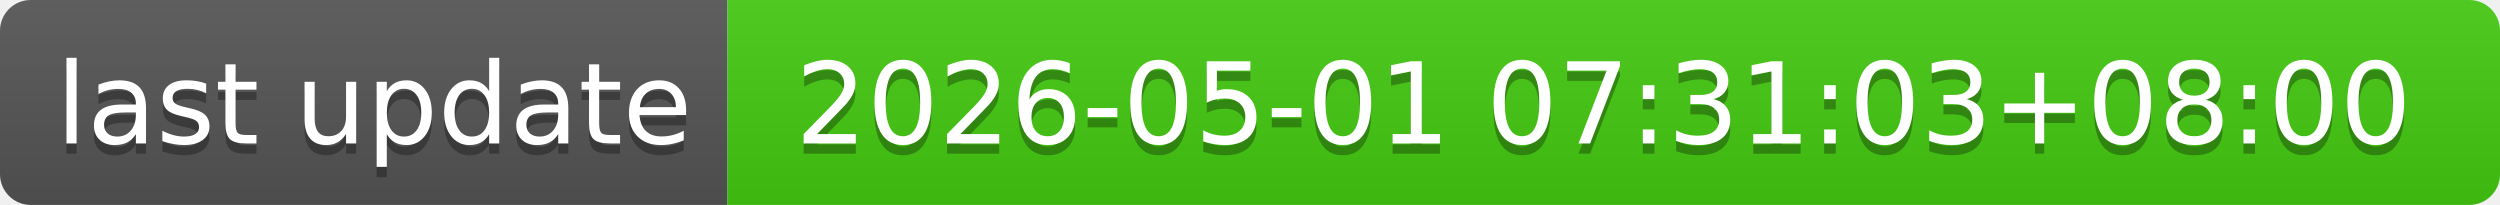
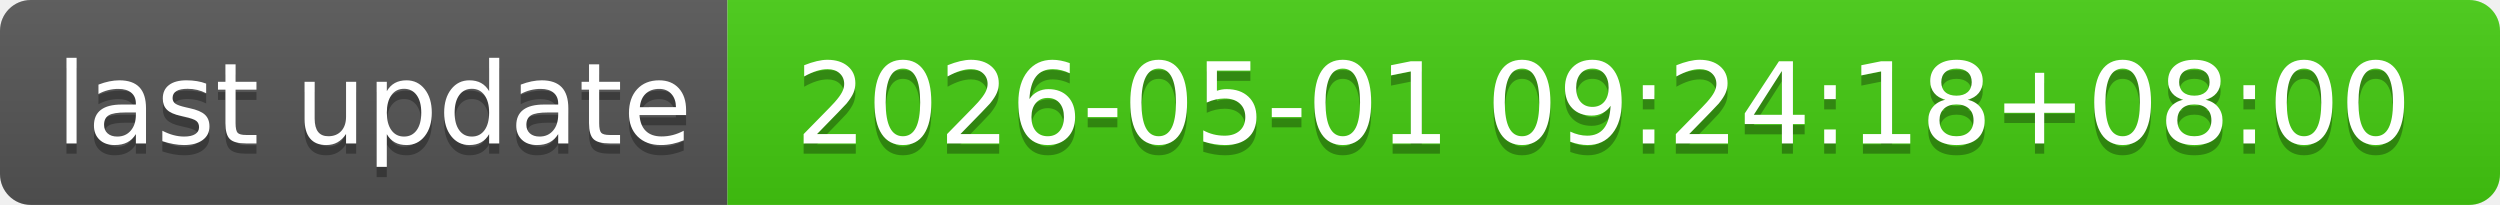
- <svg xmlns="http://www.w3.org/2000/svg" width="244" height="20" role="img" aria-label="last update: 2026-05-01 07:31:03+08:00">
+ <svg xmlns="http://www.w3.org/2000/svg" width="244" height="20" role="img" aria-label="last update: 2026-05-01 09:24:18+08:00">
  <linearGradient id="s" x2="0" y2="100%">
    <stop offset="0" stop-color="#bbb" stop-opacity=".1" />
    <stop offset="1" stop-opacity=".1" />
  </linearGradient>
  <clipPath id="r">
    <rect width="244" height="20" rx="3" fill="#fff" />
  </clipPath>
  <g clip-path="url(#r)">
    <rect width="71" height="20" fill="#555" />
    <rect x="71" width="173" height="20" fill="#4c1" />
    <rect width="244" height="20" fill="url(#s)" />
  </g>
  <g fill="#fff" text-anchor="middle" font-family="Verdana,Geneva,DejaVu Sans,sans-serif" text-rendering="geometricPrecision" font-size="110">
    <text aria-hidden="true" x="365" y="150" fill="#010101" fill-opacity=".3" transform="scale(.1)" textLength="610">last update</text>
    <text x="365" y="140" transform="scale(.1)" fill="#fff" textLength="610">last update</text>
-     <text aria-hidden="true" x="1565" y="150" fill="#010101" fill-opacity=".3" transform="scale(.1)" textLength="1630">2026-05-01 07:31:03+08:00</text>
-     <text x="1565" y="140" transform="scale(.1)" fill="#fff" textLength="1630">2026-05-01 07:31:03+08:00</text>
+     <text aria-hidden="true" x="1565" y="150" fill="#010101" fill-opacity=".3" transform="scale(.1)" textLength="1630">2026-05-01 09:24:18+08:00</text>
+     <text x="1565" y="140" transform="scale(.1)" fill="#fff" textLength="1630">2026-05-01 09:24:18+08:00</text>
  </g>
</svg>
